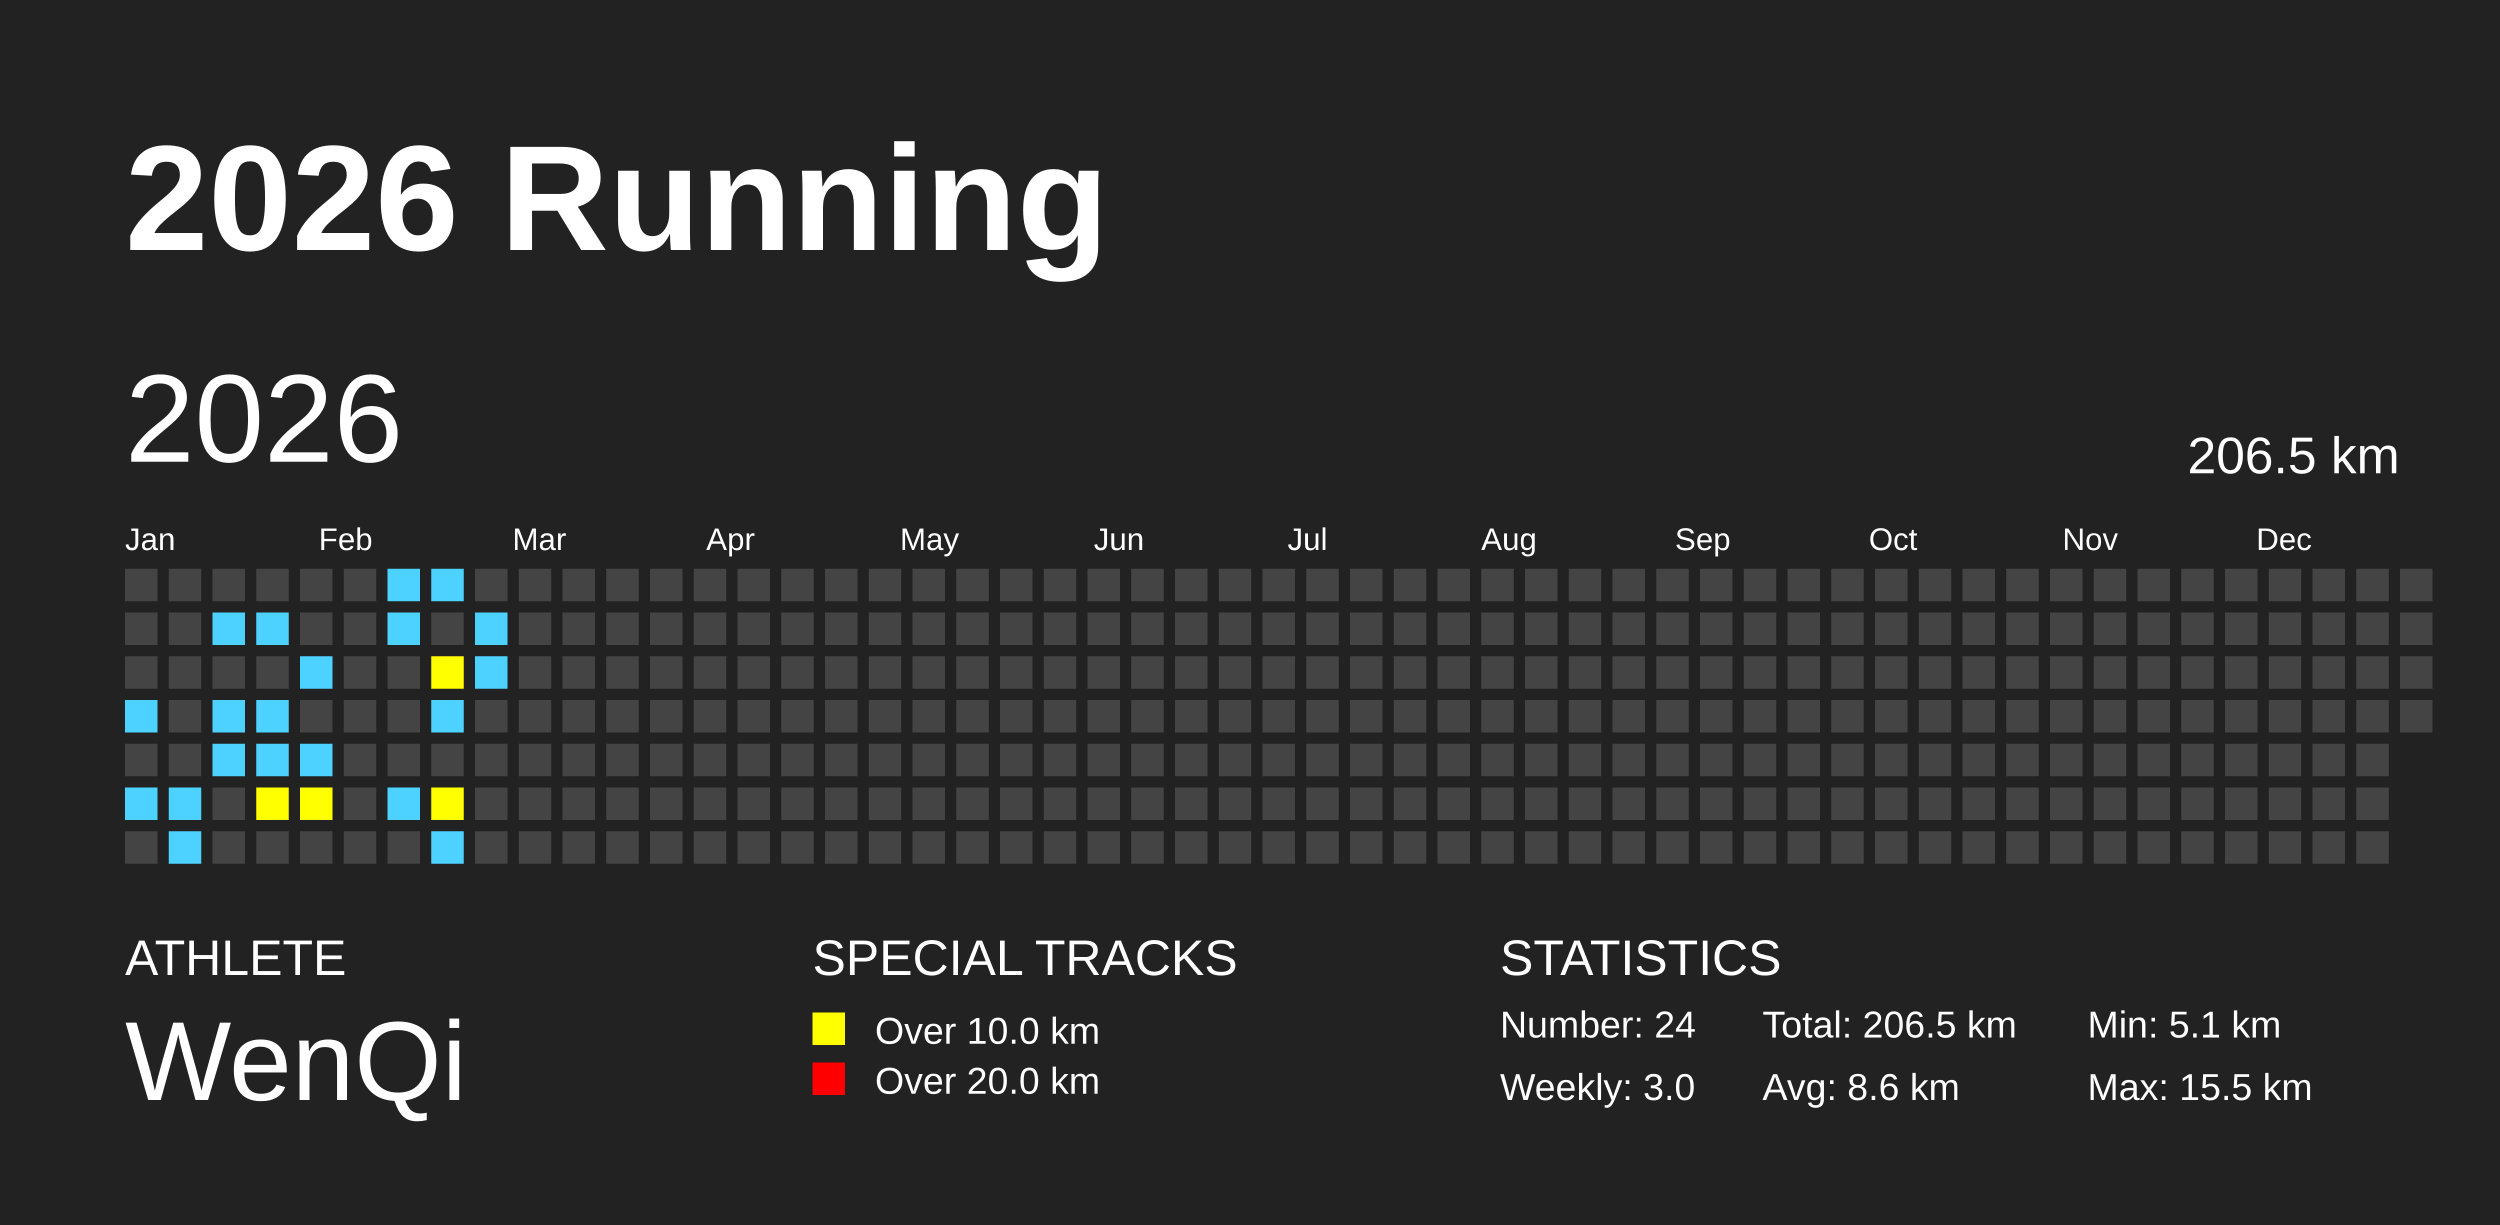
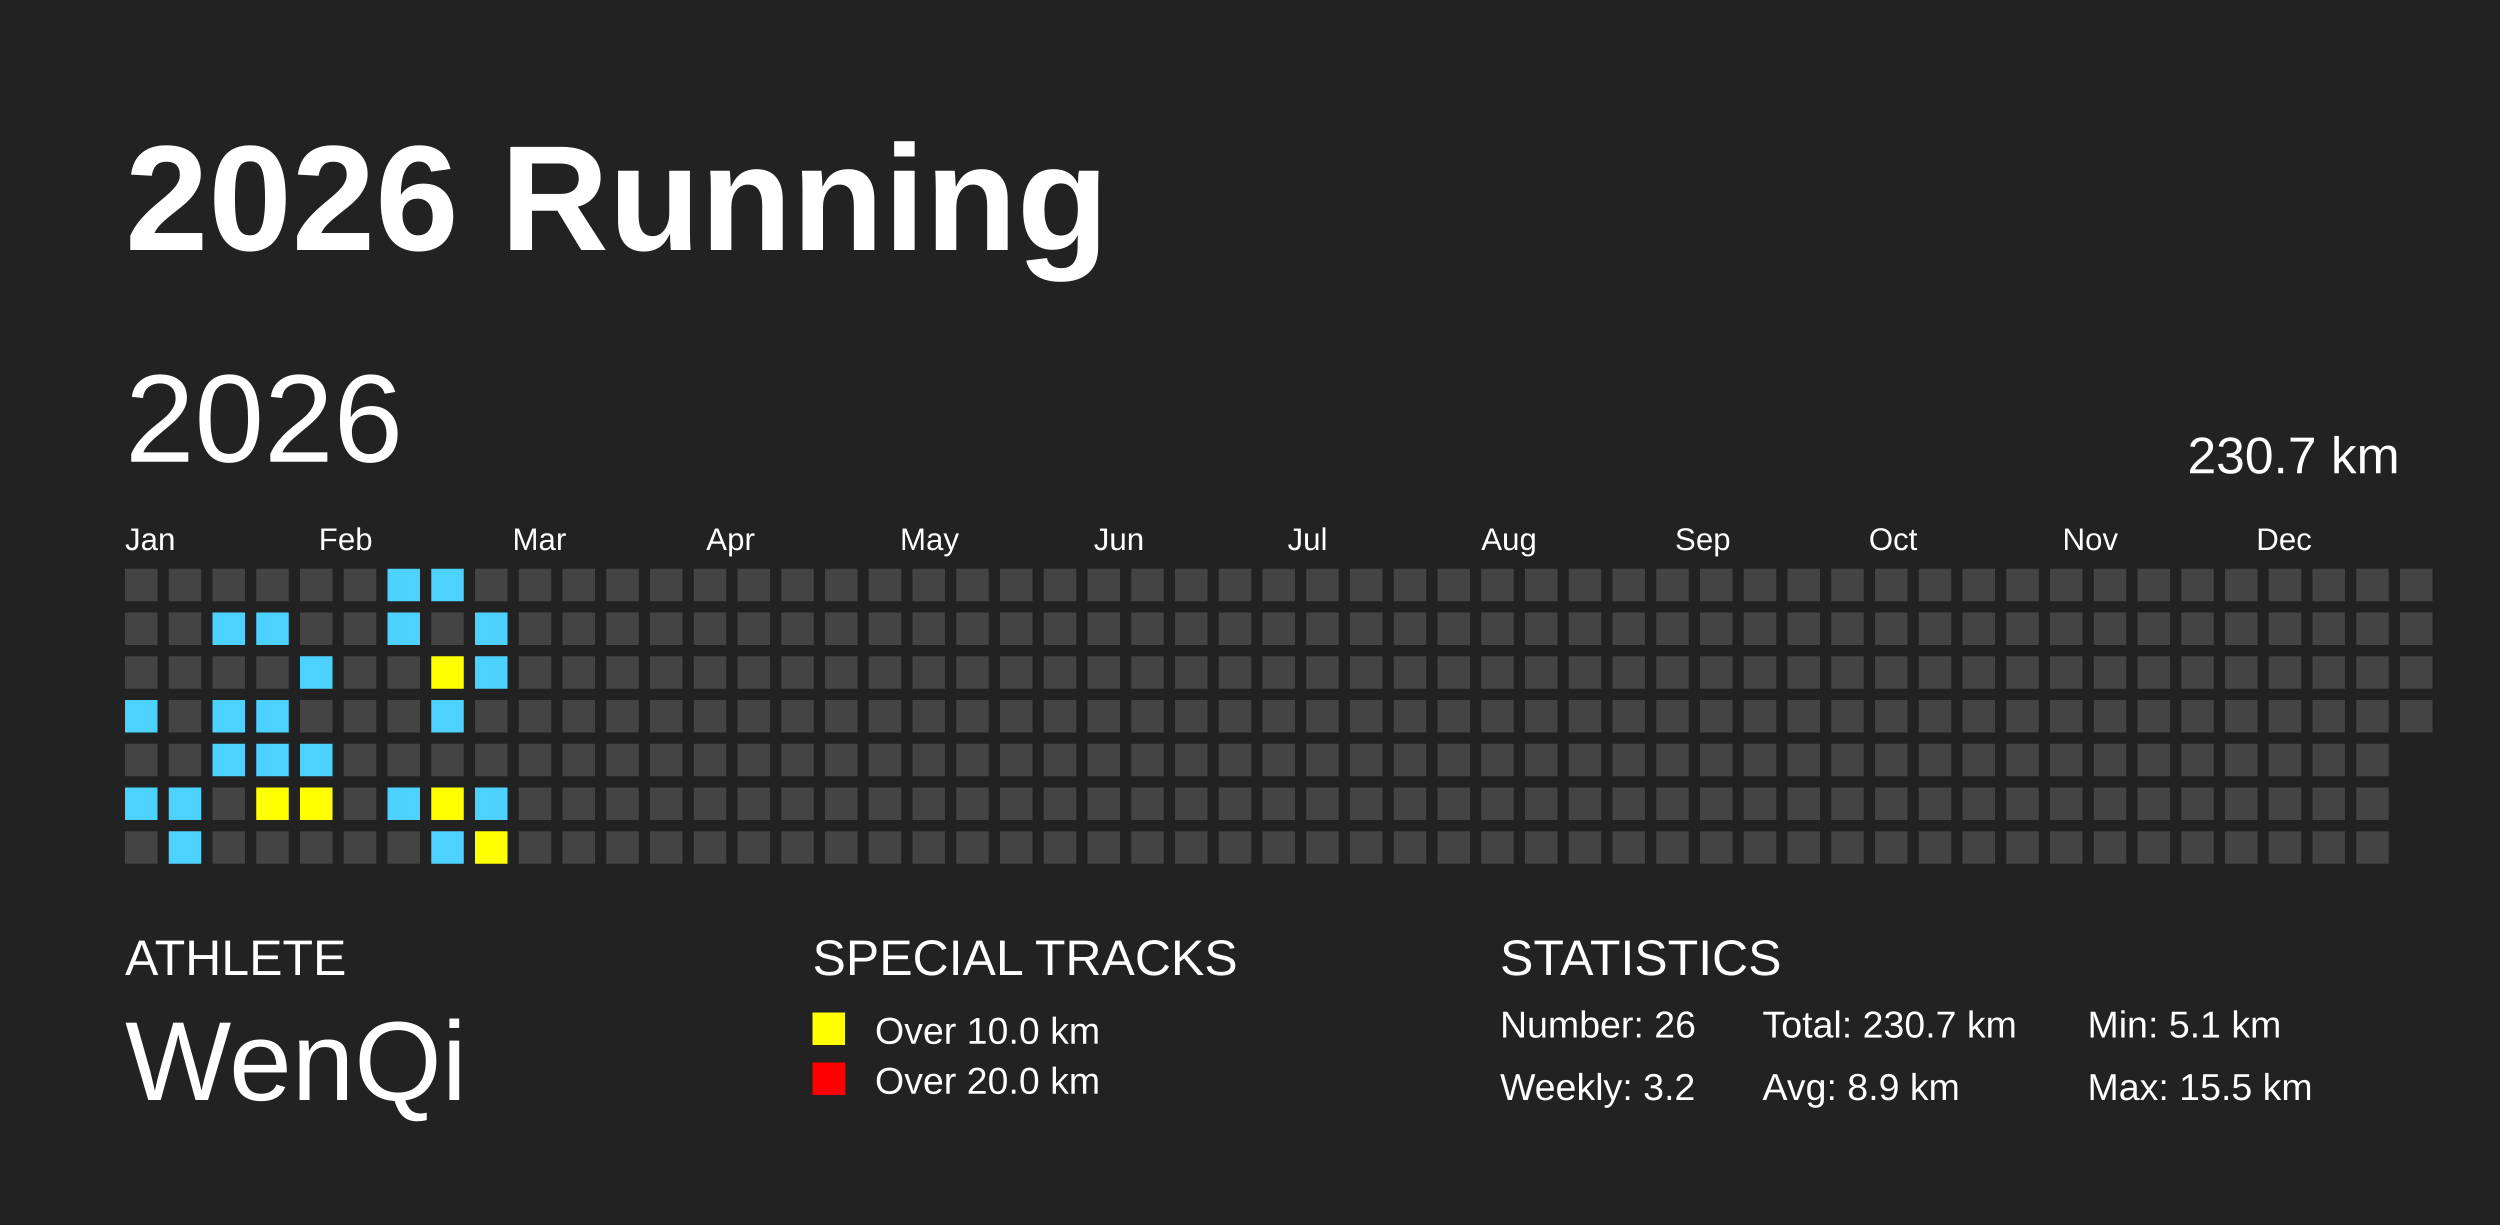
<svg xmlns="http://www.w3.org/2000/svg" baseProfile="full" height="98mm" version="1.1" viewBox="0,0,200,98" width="200mm">
  <defs />
  <rect fill="#222222" height="98" width="200" x="0" y="0" />
  <text fill="#FFFFFF" style="font-size:12px; font-family:Arial; font-weight:bold;" x="10" y="20">2026 Running</text>
  <text fill="#FFFFFF" style="font-size:4px; font-family:Arial" x="10" y="78">ATHLETE</text>
  <text fill="#FFFFFF" style="font-size:9px; font-family:Arial" x="10" y="88">WenQi</text>
  <text fill="#FFFFFF" style="font-size:4px; font-family:Arial" x="65" y="78">SPECIAL TRACKS</text>
  <rect fill="yellow" height="2.6" width="2.6" x="65" y="81" />
  <text fill="#FFFFFF" style="font-size:3px; font-family:Arial" x="70" y="83.5">Over 10.0 km</text>
  <rect fill="red" height="2.6" width="2.6" x="65" y="85" />
  <text fill="#FFFFFF" style="font-size:3px; font-family:Arial" x="70" y="87.5">Over 20.0 km</text>
  <text fill="#FFFFFF" style="font-size:4px; font-family:Arial" x="120" y="78">STATISTICS</text>
-   <text fill="#FFFFFF" style="font-size:3px; font-family:Arial" x="120" y="83">Number: 24</text>
-   <text fill="#FFFFFF" style="font-size:3px; font-family:Arial" x="120" y="88">Weekly: 3.0</text>
-   <text fill="#FFFFFF" style="font-size:3px; font-family:Arial" x="141" y="83">Total: 206.5 km</text>
-   <text fill="#FFFFFF" style="font-size:3px; font-family:Arial" x="141" y="88">Avg: 8.6 km</text>
+   <text fill="#FFFFFF" style="font-size:3px; font-family:Arial" x="120" y="83">Number: 26</text>
+   <text fill="#FFFFFF" style="font-size:3px; font-family:Arial" x="120" y="88">Weekly: 3.2</text>
+   <text fill="#FFFFFF" style="font-size:3px; font-family:Arial" x="141" y="83">Total: 230.7 km</text>
+   <text fill="#FFFFFF" style="font-size:3px; font-family:Arial" x="141" y="88">Avg: 8.9 km</text>
  <text fill="#FFFFFF" style="font-size:3px; font-family:Arial" x="167" y="83">Min: 5.1 km</text>
  <text fill="#FFFFFF" style="font-size:3px; font-family:Arial" x="167" y="88">Max: 15.5 km</text>
  <text dominant-baseline="hanging" fill="#FFFFFF" style="font-size:10.0px; font-family:Arial;" x="10" y="30">2026</text>
-   <text dominant-baseline="hanging" fill="#FFFFFF" style="font-size:4.125px; font-family:Arial;" x="175" y="35">206.5 km</text>
+   <text dominant-baseline="hanging" fill="#FFFFFF" style="font-size:4.125px; font-family:Arial;" x="175" y="35">230.7 km</text>
  <text fill="#FFFFFF" style="font-size:2.5px; font-family:Arial" x="10.0" y="44">Jan</text>
  <text fill="#FFFFFF" style="font-size:2.5px; font-family:Arial" x="25.5" y="44">Feb</text>
  <text fill="#FFFFFF" style="font-size:2.5px; font-family:Arial" x="41.0" y="44">Mar</text>
  <text fill="#FFFFFF" style="font-size:2.5px; font-family:Arial" x="56.5" y="44">Apr</text>
  <text fill="#FFFFFF" style="font-size:2.5px; font-family:Arial" x="72.0" y="44">May</text>
  <text fill="#FFFFFF" style="font-size:2.5px; font-family:Arial" x="87.5" y="44">Jun</text>
  <text fill="#FFFFFF" style="font-size:2.5px; font-family:Arial" x="103.0" y="44">Jul</text>
  <text fill="#FFFFFF" style="font-size:2.5px; font-family:Arial" x="118.5" y="44">Aug</text>
  <text fill="#FFFFFF" style="font-size:2.5px; font-family:Arial" x="134.0" y="44">Sep</text>
  <text fill="#FFFFFF" style="font-size:2.5px; font-family:Arial" x="149.5" y="44">Oct</text>
  <text fill="#FFFFFF" style="font-size:2.5px; font-family:Arial" x="165.0" y="44">Nov</text>
  <text fill="#FFFFFF" style="font-size:2.5px; font-family:Arial" x="180.5" y="44">Dec</text>
  <rect fill="#444444" height="2.6" width="2.6" x="10.0" y="45.5" />
  <rect fill="#444444" height="2.6" width="2.6" x="10.0" y="49.0" />
  <rect fill="#444444" height="2.6" width="2.6" x="10.0" y="52.5" />
  <rect fill="#4DD2FF" height="2.6" width="2.6" x="10.0" y="56.0" />
  <rect fill="#444444" height="2.6" width="2.6" x="10.0" y="59.5" />
  <rect fill="#4DD2FF" height="2.6" width="2.6" x="10.0" y="63.0" />
  <rect fill="#444444" height="2.6" width="2.6" x="10.0" y="66.5" />
  <rect fill="#444444" height="2.6" width="2.6" x="13.5" y="45.5" />
  <rect fill="#444444" height="2.6" width="2.6" x="13.5" y="49.0" />
  <rect fill="#444444" height="2.6" width="2.6" x="13.5" y="52.5" />
  <rect fill="#444444" height="2.6" width="2.6" x="13.5" y="56.0" />
  <rect fill="#444444" height="2.6" width="2.6" x="13.5" y="59.5" />
  <rect fill="#4DD2FF" height="2.6" width="2.6" x="13.5" y="63.0" />
  <rect fill="#4DD2FF" height="2.6" width="2.6" x="13.5" y="66.5" />
  <rect fill="#444444" height="2.6" width="2.6" x="17.0" y="45.5" />
  <rect fill="#4DD2FF" height="2.6" width="2.6" x="17.0" y="49.0" />
  <rect fill="#444444" height="2.6" width="2.6" x="17.0" y="52.5" />
  <rect fill="#4DD2FF" height="2.6" width="2.6" x="17.0" y="56.0" />
  <rect fill="#4DD2FF" height="2.6" width="2.6" x="17.0" y="59.5" />
  <rect fill="#444444" height="2.6" width="2.6" x="17.0" y="63.0" />
  <rect fill="#444444" height="2.6" width="2.6" x="17.0" y="66.5" />
  <rect fill="#444444" height="2.6" width="2.6" x="20.5" y="45.5" />
  <rect fill="#4DD2FF" height="2.6" width="2.6" x="20.5" y="49.0" />
  <rect fill="#444444" height="2.6" width="2.6" x="20.5" y="52.5" />
  <rect fill="#4DD2FF" height="2.6" width="2.6" x="20.5" y="56.0" />
  <rect fill="#4DD2FF" height="2.6" width="2.6" x="20.5" y="59.5" />
  <rect fill="yellow" height="2.6" width="2.6" x="20.5" y="63.0" />
  <rect fill="#444444" height="2.6" width="2.6" x="20.5" y="66.5" />
  <rect fill="#444444" height="2.6" width="2.6" x="24.0" y="45.5" />
  <rect fill="#444444" height="2.6" width="2.6" x="24.0" y="49.0" />
  <rect fill="#4DD2FF" height="2.6" width="2.6" x="24.0" y="52.5" />
  <rect fill="#444444" height="2.6" width="2.6" x="24.0" y="56.0" />
  <rect fill="#4DD2FF" height="2.6" width="2.6" x="24.0" y="59.5" />
  <rect fill="yellow" height="2.6" width="2.6" x="24.0" y="63.0" />
  <rect fill="#444444" height="2.6" width="2.6" x="24.0" y="66.5" />
  <rect fill="#444444" height="2.6" width="2.6" x="27.5" y="45.5" />
  <rect fill="#444444" height="2.6" width="2.6" x="27.5" y="49.0" />
  <rect fill="#444444" height="2.6" width="2.6" x="27.5" y="52.5" />
  <rect fill="#444444" height="2.6" width="2.6" x="27.5" y="56.0" />
  <rect fill="#444444" height="2.6" width="2.6" x="27.5" y="59.5" />
  <rect fill="#444444" height="2.6" width="2.6" x="27.5" y="63.0" />
  <rect fill="#444444" height="2.6" width="2.6" x="27.5" y="66.5" />
  <rect fill="#4DD2FF" height="2.6" width="2.6" x="31.0" y="45.5" />
  <rect fill="#4DD2FF" height="2.6" width="2.6" x="31.0" y="49.0" />
  <rect fill="#444444" height="2.6" width="2.6" x="31.0" y="52.5" />
  <rect fill="#444444" height="2.6" width="2.6" x="31.0" y="56.0" />
  <rect fill="#444444" height="2.6" width="2.6" x="31.0" y="59.5" />
  <rect fill="#4DD2FF" height="2.6" width="2.6" x="31.0" y="63.0" />
  <rect fill="#444444" height="2.6" width="2.6" x="31.0" y="66.5" />
  <rect fill="#4DD2FF" height="2.6" width="2.6" x="34.5" y="45.5" />
  <rect fill="#444444" height="2.6" width="2.6" x="34.5" y="49.0" />
  <rect fill="yellow" height="2.6" width="2.6" x="34.5" y="52.5" />
  <rect fill="#4DD2FF" height="2.6" width="2.6" x="34.5" y="56.0" />
  <rect fill="#444444" height="2.6" width="2.6" x="34.5" y="59.5" />
  <rect fill="yellow" height="2.6" width="2.6" x="34.5" y="63.0" />
  <rect fill="#4DD2FF" height="2.6" width="2.6" x="34.5" y="66.5" />
  <rect fill="#444444" height="2.6" width="2.6" x="38.0" y="45.5" />
  <rect fill="#4DD2FF" height="2.6" width="2.6" x="38.0" y="49.0" />
  <rect fill="#4DD2FF" height="2.6" width="2.6" x="38.0" y="52.5" />
  <rect fill="#444444" height="2.6" width="2.6" x="38.0" y="56.0" />
  <rect fill="#444444" height="2.6" width="2.6" x="38.0" y="59.5" />
-   <rect fill="#444444" height="2.6" width="2.6" x="38.0" y="63.0" />
-   <rect fill="#444444" height="2.6" width="2.6" x="38.0" y="66.5" />
+   <rect fill="#4DD2FF" height="2.6" width="2.6" x="38.0" y="63.0" />
+   <rect fill="yellow" height="2.6" width="2.6" x="38.0" y="66.5" />
  <rect fill="#444444" height="2.6" width="2.6" x="41.5" y="45.5" />
  <rect fill="#444444" height="2.6" width="2.6" x="41.5" y="49.0" />
  <rect fill="#444444" height="2.6" width="2.6" x="41.5" y="52.5" />
  <rect fill="#444444" height="2.6" width="2.6" x="41.5" y="56.0" />
  <rect fill="#444444" height="2.6" width="2.6" x="41.5" y="59.5" />
  <rect fill="#444444" height="2.6" width="2.6" x="41.5" y="63.0" />
  <rect fill="#444444" height="2.6" width="2.6" x="41.5" y="66.5" />
  <rect fill="#444444" height="2.6" width="2.6" x="45.0" y="45.5" />
  <rect fill="#444444" height="2.6" width="2.6" x="45.0" y="49.0" />
  <rect fill="#444444" height="2.6" width="2.6" x="45.0" y="52.5" />
  <rect fill="#444444" height="2.6" width="2.6" x="45.0" y="56.0" />
  <rect fill="#444444" height="2.6" width="2.6" x="45.0" y="59.5" />
  <rect fill="#444444" height="2.6" width="2.6" x="45.0" y="63.0" />
  <rect fill="#444444" height="2.6" width="2.6" x="45.0" y="66.5" />
  <rect fill="#444444" height="2.6" width="2.6" x="48.5" y="45.5" />
  <rect fill="#444444" height="2.6" width="2.6" x="48.5" y="49.0" />
  <rect fill="#444444" height="2.6" width="2.6" x="48.5" y="52.5" />
  <rect fill="#444444" height="2.6" width="2.6" x="48.5" y="56.0" />
  <rect fill="#444444" height="2.6" width="2.6" x="48.5" y="59.5" />
  <rect fill="#444444" height="2.6" width="2.6" x="48.5" y="63.0" />
  <rect fill="#444444" height="2.6" width="2.6" x="48.5" y="66.5" />
  <rect fill="#444444" height="2.6" width="2.6" x="52.0" y="45.5" />
  <rect fill="#444444" height="2.6" width="2.6" x="52.0" y="49.0" />
  <rect fill="#444444" height="2.6" width="2.6" x="52.0" y="52.5" />
  <rect fill="#444444" height="2.6" width="2.6" x="52.0" y="56.0" />
  <rect fill="#444444" height="2.6" width="2.6" x="52.0" y="59.5" />
  <rect fill="#444444" height="2.6" width="2.6" x="52.0" y="63.0" />
  <rect fill="#444444" height="2.6" width="2.6" x="52.0" y="66.5" />
  <rect fill="#444444" height="2.6" width="2.6" x="55.5" y="45.5" />
  <rect fill="#444444" height="2.6" width="2.6" x="55.5" y="49.0" />
  <rect fill="#444444" height="2.6" width="2.6" x="55.5" y="52.5" />
  <rect fill="#444444" height="2.6" width="2.6" x="55.5" y="56.0" />
  <rect fill="#444444" height="2.6" width="2.6" x="55.5" y="59.5" />
  <rect fill="#444444" height="2.6" width="2.6" x="55.5" y="63.0" />
  <rect fill="#444444" height="2.6" width="2.6" x="55.5" y="66.5" />
  <rect fill="#444444" height="2.6" width="2.6" x="59.0" y="45.5" />
  <rect fill="#444444" height="2.6" width="2.6" x="59.0" y="49.0" />
  <rect fill="#444444" height="2.6" width="2.6" x="59.0" y="52.5" />
  <rect fill="#444444" height="2.6" width="2.6" x="59.0" y="56.0" />
  <rect fill="#444444" height="2.6" width="2.6" x="59.0" y="59.5" />
  <rect fill="#444444" height="2.6" width="2.6" x="59.0" y="63.0" />
  <rect fill="#444444" height="2.6" width="2.6" x="59.0" y="66.5" />
  <rect fill="#444444" height="2.6" width="2.6" x="62.5" y="45.5" />
  <rect fill="#444444" height="2.6" width="2.6" x="62.5" y="49.0" />
  <rect fill="#444444" height="2.6" width="2.6" x="62.5" y="52.5" />
  <rect fill="#444444" height="2.6" width="2.6" x="62.5" y="56.0" />
  <rect fill="#444444" height="2.6" width="2.6" x="62.5" y="59.5" />
  <rect fill="#444444" height="2.6" width="2.6" x="62.5" y="63.0" />
  <rect fill="#444444" height="2.6" width="2.6" x="62.5" y="66.5" />
  <rect fill="#444444" height="2.6" width="2.6" x="66.0" y="45.5" />
  <rect fill="#444444" height="2.6" width="2.6" x="66.0" y="49.0" />
  <rect fill="#444444" height="2.6" width="2.6" x="66.0" y="52.5" />
  <rect fill="#444444" height="2.6" width="2.6" x="66.0" y="56.0" />
  <rect fill="#444444" height="2.6" width="2.6" x="66.0" y="59.5" />
  <rect fill="#444444" height="2.6" width="2.6" x="66.0" y="63.0" />
  <rect fill="#444444" height="2.6" width="2.6" x="66.0" y="66.5" />
  <rect fill="#444444" height="2.6" width="2.6" x="69.5" y="45.5" />
  <rect fill="#444444" height="2.6" width="2.6" x="69.5" y="49.0" />
  <rect fill="#444444" height="2.6" width="2.6" x="69.5" y="52.5" />
  <rect fill="#444444" height="2.6" width="2.6" x="69.5" y="56.0" />
  <rect fill="#444444" height="2.6" width="2.6" x="69.5" y="59.5" />
  <rect fill="#444444" height="2.6" width="2.6" x="69.5" y="63.0" />
  <rect fill="#444444" height="2.6" width="2.6" x="69.5" y="66.5" />
  <rect fill="#444444" height="2.6" width="2.6" x="73.0" y="45.5" />
  <rect fill="#444444" height="2.6" width="2.6" x="73.0" y="49.0" />
  <rect fill="#444444" height="2.6" width="2.6" x="73.0" y="52.5" />
  <rect fill="#444444" height="2.6" width="2.6" x="73.0" y="56.0" />
  <rect fill="#444444" height="2.6" width="2.6" x="73.0" y="59.5" />
  <rect fill="#444444" height="2.6" width="2.6" x="73.0" y="63.0" />
  <rect fill="#444444" height="2.6" width="2.6" x="73.0" y="66.5" />
  <rect fill="#444444" height="2.6" width="2.6" x="76.5" y="45.5" />
  <rect fill="#444444" height="2.6" width="2.6" x="76.5" y="49.0" />
  <rect fill="#444444" height="2.6" width="2.6" x="76.5" y="52.5" />
  <rect fill="#444444" height="2.6" width="2.6" x="76.5" y="56.0" />
  <rect fill="#444444" height="2.6" width="2.6" x="76.5" y="59.5" />
  <rect fill="#444444" height="2.6" width="2.6" x="76.5" y="63.0" />
  <rect fill="#444444" height="2.6" width="2.6" x="76.5" y="66.5" />
  <rect fill="#444444" height="2.6" width="2.6" x="80.0" y="45.5" />
  <rect fill="#444444" height="2.6" width="2.6" x="80.0" y="49.0" />
  <rect fill="#444444" height="2.6" width="2.6" x="80.0" y="52.5" />
  <rect fill="#444444" height="2.6" width="2.6" x="80.0" y="56.0" />
  <rect fill="#444444" height="2.6" width="2.6" x="80.0" y="59.5" />
  <rect fill="#444444" height="2.6" width="2.6" x="80.0" y="63.0" />
  <rect fill="#444444" height="2.6" width="2.6" x="80.0" y="66.5" />
  <rect fill="#444444" height="2.6" width="2.6" x="83.5" y="45.5" />
  <rect fill="#444444" height="2.6" width="2.6" x="83.5" y="49.0" />
  <rect fill="#444444" height="2.6" width="2.6" x="83.5" y="52.5" />
  <rect fill="#444444" height="2.6" width="2.6" x="83.5" y="56.0" />
  <rect fill="#444444" height="2.6" width="2.6" x="83.5" y="59.5" />
  <rect fill="#444444" height="2.6" width="2.6" x="83.5" y="63.0" />
  <rect fill="#444444" height="2.6" width="2.6" x="83.5" y="66.5" />
  <rect fill="#444444" height="2.6" width="2.6" x="87.0" y="45.5" />
  <rect fill="#444444" height="2.6" width="2.6" x="87.0" y="49.0" />
  <rect fill="#444444" height="2.6" width="2.6" x="87.0" y="52.5" />
  <rect fill="#444444" height="2.6" width="2.6" x="87.0" y="56.0" />
  <rect fill="#444444" height="2.6" width="2.6" x="87.0" y="59.5" />
  <rect fill="#444444" height="2.6" width="2.6" x="87.0" y="63.0" />
  <rect fill="#444444" height="2.6" width="2.6" x="87.0" y="66.5" />
  <rect fill="#444444" height="2.6" width="2.6" x="90.5" y="45.5" />
  <rect fill="#444444" height="2.6" width="2.6" x="90.5" y="49.0" />
  <rect fill="#444444" height="2.6" width="2.6" x="90.5" y="52.5" />
  <rect fill="#444444" height="2.6" width="2.6" x="90.5" y="56.0" />
  <rect fill="#444444" height="2.6" width="2.6" x="90.5" y="59.5" />
  <rect fill="#444444" height="2.6" width="2.6" x="90.5" y="63.0" />
  <rect fill="#444444" height="2.6" width="2.6" x="90.5" y="66.5" />
  <rect fill="#444444" height="2.6" width="2.6" x="94.0" y="45.5" />
  <rect fill="#444444" height="2.6" width="2.6" x="94.0" y="49.0" />
  <rect fill="#444444" height="2.6" width="2.6" x="94.0" y="52.5" />
  <rect fill="#444444" height="2.6" width="2.6" x="94.0" y="56.0" />
  <rect fill="#444444" height="2.6" width="2.6" x="94.0" y="59.5" />
  <rect fill="#444444" height="2.6" width="2.6" x="94.0" y="63.0" />
  <rect fill="#444444" height="2.6" width="2.6" x="94.0" y="66.5" />
  <rect fill="#444444" height="2.6" width="2.6" x="97.5" y="45.5" />
  <rect fill="#444444" height="2.6" width="2.6" x="97.5" y="49.0" />
  <rect fill="#444444" height="2.6" width="2.6" x="97.5" y="52.5" />
  <rect fill="#444444" height="2.6" width="2.6" x="97.5" y="56.0" />
  <rect fill="#444444" height="2.6" width="2.6" x="97.5" y="59.5" />
  <rect fill="#444444" height="2.6" width="2.6" x="97.5" y="63.0" />
  <rect fill="#444444" height="2.6" width="2.6" x="97.5" y="66.5" />
  <rect fill="#444444" height="2.6" width="2.6" x="101.0" y="45.5" />
  <rect fill="#444444" height="2.6" width="2.6" x="101.0" y="49.0" />
  <rect fill="#444444" height="2.6" width="2.6" x="101.0" y="52.5" />
  <rect fill="#444444" height="2.6" width="2.6" x="101.0" y="56.0" />
  <rect fill="#444444" height="2.6" width="2.6" x="101.0" y="59.5" />
  <rect fill="#444444" height="2.6" width="2.6" x="101.0" y="63.0" />
  <rect fill="#444444" height="2.6" width="2.6" x="101.0" y="66.5" />
  <rect fill="#444444" height="2.6" width="2.6" x="104.5" y="45.5" />
  <rect fill="#444444" height="2.6" width="2.6" x="104.5" y="49.0" />
  <rect fill="#444444" height="2.6" width="2.6" x="104.5" y="52.5" />
  <rect fill="#444444" height="2.6" width="2.6" x="104.5" y="56.0" />
  <rect fill="#444444" height="2.6" width="2.6" x="104.5" y="59.5" />
  <rect fill="#444444" height="2.6" width="2.6" x="104.5" y="63.0" />
  <rect fill="#444444" height="2.6" width="2.6" x="104.5" y="66.5" />
  <rect fill="#444444" height="2.6" width="2.6" x="108.0" y="45.5" />
  <rect fill="#444444" height="2.6" width="2.6" x="108.0" y="49.0" />
  <rect fill="#444444" height="2.6" width="2.6" x="108.0" y="52.5" />
  <rect fill="#444444" height="2.6" width="2.6" x="108.0" y="56.0" />
  <rect fill="#444444" height="2.6" width="2.6" x="108.0" y="59.5" />
  <rect fill="#444444" height="2.6" width="2.6" x="108.0" y="63.0" />
  <rect fill="#444444" height="2.6" width="2.6" x="108.0" y="66.5" />
  <rect fill="#444444" height="2.6" width="2.6" x="111.5" y="45.5" />
  <rect fill="#444444" height="2.6" width="2.6" x="111.5" y="49.0" />
  <rect fill="#444444" height="2.6" width="2.6" x="111.5" y="52.5" />
  <rect fill="#444444" height="2.6" width="2.6" x="111.5" y="56.0" />
  <rect fill="#444444" height="2.6" width="2.6" x="111.5" y="59.5" />
  <rect fill="#444444" height="2.6" width="2.6" x="111.5" y="63.0" />
  <rect fill="#444444" height="2.6" width="2.6" x="111.5" y="66.5" />
  <rect fill="#444444" height="2.6" width="2.6" x="115.0" y="45.5" />
  <rect fill="#444444" height="2.6" width="2.6" x="115.0" y="49.0" />
  <rect fill="#444444" height="2.6" width="2.6" x="115.0" y="52.5" />
  <rect fill="#444444" height="2.6" width="2.6" x="115.0" y="56.0" />
  <rect fill="#444444" height="2.6" width="2.6" x="115.0" y="59.5" />
  <rect fill="#444444" height="2.6" width="2.6" x="115.0" y="63.0" />
  <rect fill="#444444" height="2.6" width="2.6" x="115.0" y="66.5" />
  <rect fill="#444444" height="2.6" width="2.6" x="118.5" y="45.5" />
  <rect fill="#444444" height="2.6" width="2.6" x="118.5" y="49.0" />
  <rect fill="#444444" height="2.6" width="2.6" x="118.5" y="52.5" />
  <rect fill="#444444" height="2.6" width="2.6" x="118.5" y="56.0" />
  <rect fill="#444444" height="2.6" width="2.6" x="118.5" y="59.5" />
  <rect fill="#444444" height="2.6" width="2.6" x="118.5" y="63.0" />
  <rect fill="#444444" height="2.6" width="2.6" x="118.5" y="66.5" />
  <rect fill="#444444" height="2.6" width="2.6" x="122.0" y="45.5" />
  <rect fill="#444444" height="2.6" width="2.6" x="122.0" y="49.0" />
  <rect fill="#444444" height="2.6" width="2.6" x="122.0" y="52.5" />
  <rect fill="#444444" height="2.6" width="2.6" x="122.0" y="56.0" />
  <rect fill="#444444" height="2.6" width="2.6" x="122.0" y="59.5" />
  <rect fill="#444444" height="2.6" width="2.6" x="122.0" y="63.0" />
  <rect fill="#444444" height="2.6" width="2.6" x="122.0" y="66.5" />
  <rect fill="#444444" height="2.6" width="2.6" x="125.5" y="45.5" />
  <rect fill="#444444" height="2.6" width="2.6" x="125.5" y="49.0" />
  <rect fill="#444444" height="2.6" width="2.6" x="125.5" y="52.5" />
  <rect fill="#444444" height="2.6" width="2.6" x="125.5" y="56.0" />
  <rect fill="#444444" height="2.6" width="2.6" x="125.5" y="59.5" />
  <rect fill="#444444" height="2.6" width="2.6" x="125.5" y="63.0" />
  <rect fill="#444444" height="2.6" width="2.6" x="125.5" y="66.5" />
  <rect fill="#444444" height="2.6" width="2.6" x="129.0" y="45.5" />
  <rect fill="#444444" height="2.6" width="2.6" x="129.0" y="49.0" />
  <rect fill="#444444" height="2.6" width="2.6" x="129.0" y="52.5" />
  <rect fill="#444444" height="2.6" width="2.6" x="129.0" y="56.0" />
  <rect fill="#444444" height="2.6" width="2.6" x="129.0" y="59.5" />
  <rect fill="#444444" height="2.6" width="2.6" x="129.0" y="63.0" />
  <rect fill="#444444" height="2.6" width="2.6" x="129.0" y="66.5" />
  <rect fill="#444444" height="2.6" width="2.6" x="132.5" y="45.5" />
  <rect fill="#444444" height="2.6" width="2.6" x="132.5" y="49.0" />
  <rect fill="#444444" height="2.6" width="2.6" x="132.5" y="52.5" />
  <rect fill="#444444" height="2.6" width="2.6" x="132.5" y="56.0" />
  <rect fill="#444444" height="2.6" width="2.6" x="132.5" y="59.5" />
  <rect fill="#444444" height="2.6" width="2.6" x="132.5" y="63.0" />
  <rect fill="#444444" height="2.6" width="2.6" x="132.5" y="66.5" />
  <rect fill="#444444" height="2.6" width="2.6" x="136.0" y="45.5" />
  <rect fill="#444444" height="2.6" width="2.6" x="136.0" y="49.0" />
  <rect fill="#444444" height="2.6" width="2.6" x="136.0" y="52.5" />
  <rect fill="#444444" height="2.6" width="2.6" x="136.0" y="56.0" />
  <rect fill="#444444" height="2.6" width="2.6" x="136.0" y="59.5" />
  <rect fill="#444444" height="2.6" width="2.6" x="136.0" y="63.0" />
  <rect fill="#444444" height="2.6" width="2.6" x="136.0" y="66.5" />
  <rect fill="#444444" height="2.6" width="2.6" x="139.5" y="45.5" />
  <rect fill="#444444" height="2.6" width="2.6" x="139.5" y="49.0" />
  <rect fill="#444444" height="2.6" width="2.6" x="139.5" y="52.5" />
  <rect fill="#444444" height="2.6" width="2.6" x="139.5" y="56.0" />
  <rect fill="#444444" height="2.6" width="2.6" x="139.5" y="59.5" />
  <rect fill="#444444" height="2.6" width="2.6" x="139.5" y="63.0" />
  <rect fill="#444444" height="2.6" width="2.6" x="139.5" y="66.5" />
  <rect fill="#444444" height="2.6" width="2.6" x="143.0" y="45.5" />
  <rect fill="#444444" height="2.6" width="2.6" x="143.0" y="49.0" />
  <rect fill="#444444" height="2.6" width="2.6" x="143.0" y="52.5" />
  <rect fill="#444444" height="2.6" width="2.6" x="143.0" y="56.0" />
  <rect fill="#444444" height="2.6" width="2.6" x="143.0" y="59.5" />
  <rect fill="#444444" height="2.6" width="2.6" x="143.0" y="63.0" />
  <rect fill="#444444" height="2.6" width="2.6" x="143.0" y="66.5" />
  <rect fill="#444444" height="2.6" width="2.6" x="146.5" y="45.5" />
  <rect fill="#444444" height="2.6" width="2.6" x="146.5" y="49.0" />
  <rect fill="#444444" height="2.6" width="2.6" x="146.5" y="52.5" />
  <rect fill="#444444" height="2.6" width="2.6" x="146.5" y="56.0" />
  <rect fill="#444444" height="2.6" width="2.6" x="146.5" y="59.5" />
  <rect fill="#444444" height="2.6" width="2.6" x="146.5" y="63.0" />
  <rect fill="#444444" height="2.6" width="2.6" x="146.5" y="66.5" />
  <rect fill="#444444" height="2.6" width="2.6" x="150.0" y="45.5" />
  <rect fill="#444444" height="2.6" width="2.6" x="150.0" y="49.0" />
  <rect fill="#444444" height="2.6" width="2.6" x="150.0" y="52.5" />
  <rect fill="#444444" height="2.6" width="2.6" x="150.0" y="56.0" />
  <rect fill="#444444" height="2.6" width="2.6" x="150.0" y="59.5" />
  <rect fill="#444444" height="2.6" width="2.6" x="150.0" y="63.0" />
  <rect fill="#444444" height="2.6" width="2.6" x="150.0" y="66.5" />
  <rect fill="#444444" height="2.6" width="2.6" x="153.5" y="45.5" />
  <rect fill="#444444" height="2.6" width="2.6" x="153.5" y="49.0" />
  <rect fill="#444444" height="2.6" width="2.6" x="153.5" y="52.5" />
  <rect fill="#444444" height="2.6" width="2.6" x="153.5" y="56.0" />
  <rect fill="#444444" height="2.6" width="2.6" x="153.5" y="59.5" />
  <rect fill="#444444" height="2.6" width="2.6" x="153.5" y="63.0" />
  <rect fill="#444444" height="2.6" width="2.6" x="153.5" y="66.5" />
  <rect fill="#444444" height="2.6" width="2.6" x="157.0" y="45.5" />
  <rect fill="#444444" height="2.6" width="2.6" x="157.0" y="49.0" />
  <rect fill="#444444" height="2.6" width="2.6" x="157.0" y="52.5" />
  <rect fill="#444444" height="2.6" width="2.6" x="157.0" y="56.0" />
  <rect fill="#444444" height="2.6" width="2.6" x="157.0" y="59.5" />
  <rect fill="#444444" height="2.6" width="2.6" x="157.0" y="63.0" />
  <rect fill="#444444" height="2.6" width="2.6" x="157.0" y="66.5" />
  <rect fill="#444444" height="2.6" width="2.6" x="160.5" y="45.5" />
  <rect fill="#444444" height="2.6" width="2.6" x="160.5" y="49.0" />
  <rect fill="#444444" height="2.6" width="2.6" x="160.5" y="52.5" />
  <rect fill="#444444" height="2.6" width="2.6" x="160.5" y="56.0" />
  <rect fill="#444444" height="2.6" width="2.6" x="160.5" y="59.5" />
  <rect fill="#444444" height="2.6" width="2.6" x="160.5" y="63.0" />
  <rect fill="#444444" height="2.6" width="2.6" x="160.5" y="66.5" />
  <rect fill="#444444" height="2.6" width="2.6" x="164.0" y="45.5" />
  <rect fill="#444444" height="2.6" width="2.6" x="164.0" y="49.0" />
  <rect fill="#444444" height="2.6" width="2.6" x="164.0" y="52.5" />
  <rect fill="#444444" height="2.6" width="2.6" x="164.0" y="56.0" />
  <rect fill="#444444" height="2.6" width="2.6" x="164.0" y="59.5" />
  <rect fill="#444444" height="2.6" width="2.6" x="164.0" y="63.0" />
  <rect fill="#444444" height="2.6" width="2.6" x="164.0" y="66.5" />
  <rect fill="#444444" height="2.6" width="2.6" x="167.5" y="45.5" />
  <rect fill="#444444" height="2.6" width="2.6" x="167.5" y="49.0" />
  <rect fill="#444444" height="2.6" width="2.6" x="167.5" y="52.5" />
  <rect fill="#444444" height="2.6" width="2.6" x="167.5" y="56.0" />
  <rect fill="#444444" height="2.6" width="2.6" x="167.5" y="59.5" />
  <rect fill="#444444" height="2.6" width="2.6" x="167.5" y="63.0" />
  <rect fill="#444444" height="2.6" width="2.6" x="167.5" y="66.5" />
  <rect fill="#444444" height="2.6" width="2.6" x="171.0" y="45.5" />
  <rect fill="#444444" height="2.6" width="2.6" x="171.0" y="49.0" />
  <rect fill="#444444" height="2.6" width="2.6" x="171.0" y="52.5" />
  <rect fill="#444444" height="2.6" width="2.6" x="171.0" y="56.0" />
  <rect fill="#444444" height="2.6" width="2.6" x="171.0" y="59.5" />
  <rect fill="#444444" height="2.6" width="2.6" x="171.0" y="63.0" />
  <rect fill="#444444" height="2.6" width="2.6" x="171.0" y="66.5" />
  <rect fill="#444444" height="2.6" width="2.6" x="174.5" y="45.5" />
  <rect fill="#444444" height="2.6" width="2.6" x="174.5" y="49.0" />
  <rect fill="#444444" height="2.6" width="2.6" x="174.5" y="52.5" />
  <rect fill="#444444" height="2.6" width="2.6" x="174.5" y="56.0" />
  <rect fill="#444444" height="2.6" width="2.6" x="174.5" y="59.5" />
  <rect fill="#444444" height="2.6" width="2.6" x="174.5" y="63.0" />
  <rect fill="#444444" height="2.6" width="2.6" x="174.5" y="66.5" />
  <rect fill="#444444" height="2.6" width="2.6" x="178.0" y="45.5" />
  <rect fill="#444444" height="2.6" width="2.6" x="178.0" y="49.0" />
  <rect fill="#444444" height="2.6" width="2.6" x="178.0" y="52.5" />
  <rect fill="#444444" height="2.6" width="2.6" x="178.0" y="56.0" />
  <rect fill="#444444" height="2.6" width="2.6" x="178.0" y="59.5" />
  <rect fill="#444444" height="2.6" width="2.6" x="178.0" y="63.0" />
  <rect fill="#444444" height="2.6" width="2.6" x="178.0" y="66.5" />
  <rect fill="#444444" height="2.6" width="2.6" x="181.5" y="45.5" />
  <rect fill="#444444" height="2.6" width="2.6" x="181.5" y="49.0" />
  <rect fill="#444444" height="2.6" width="2.6" x="181.5" y="52.5" />
  <rect fill="#444444" height="2.6" width="2.6" x="181.5" y="56.0" />
  <rect fill="#444444" height="2.6" width="2.6" x="181.5" y="59.5" />
  <rect fill="#444444" height="2.6" width="2.6" x="181.5" y="63.0" />
  <rect fill="#444444" height="2.6" width="2.6" x="181.5" y="66.5" />
  <rect fill="#444444" height="2.6" width="2.6" x="185.0" y="45.5" />
  <rect fill="#444444" height="2.6" width="2.6" x="185.0" y="49.0" />
  <rect fill="#444444" height="2.6" width="2.6" x="185.0" y="52.5" />
  <rect fill="#444444" height="2.6" width="2.6" x="185.0" y="56.0" />
  <rect fill="#444444" height="2.6" width="2.6" x="185.0" y="59.5" />
  <rect fill="#444444" height="2.6" width="2.6" x="185.0" y="63.0" />
  <rect fill="#444444" height="2.6" width="2.6" x="185.0" y="66.5" />
  <rect fill="#444444" height="2.6" width="2.6" x="188.5" y="45.5" />
  <rect fill="#444444" height="2.6" width="2.6" x="188.5" y="49.0" />
  <rect fill="#444444" height="2.6" width="2.6" x="188.5" y="52.5" />
  <rect fill="#444444" height="2.6" width="2.6" x="188.5" y="56.0" />
  <rect fill="#444444" height="2.6" width="2.6" x="188.5" y="59.5" />
  <rect fill="#444444" height="2.6" width="2.6" x="188.5" y="63.0" />
  <rect fill="#444444" height="2.6" width="2.6" x="188.5" y="66.5" />
  <rect fill="#444444" height="2.6" width="2.6" x="192.0" y="45.5" />
  <rect fill="#444444" height="2.6" width="2.6" x="192.0" y="49.0" />
  <rect fill="#444444" height="2.6" width="2.6" x="192.0" y="52.5" />
  <rect fill="#444444" height="2.6" width="2.6" x="192.0" y="56.0" />
</svg>
